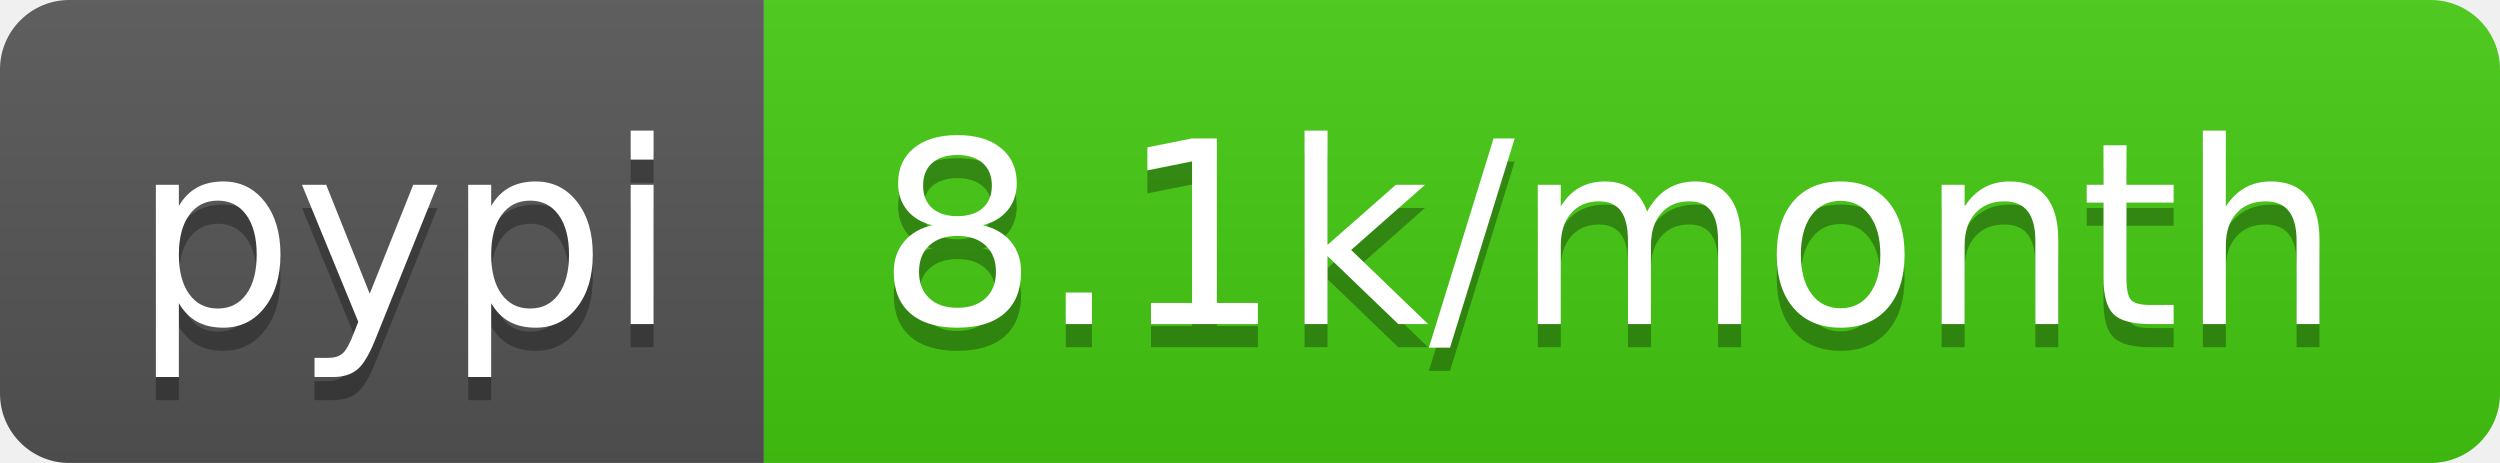
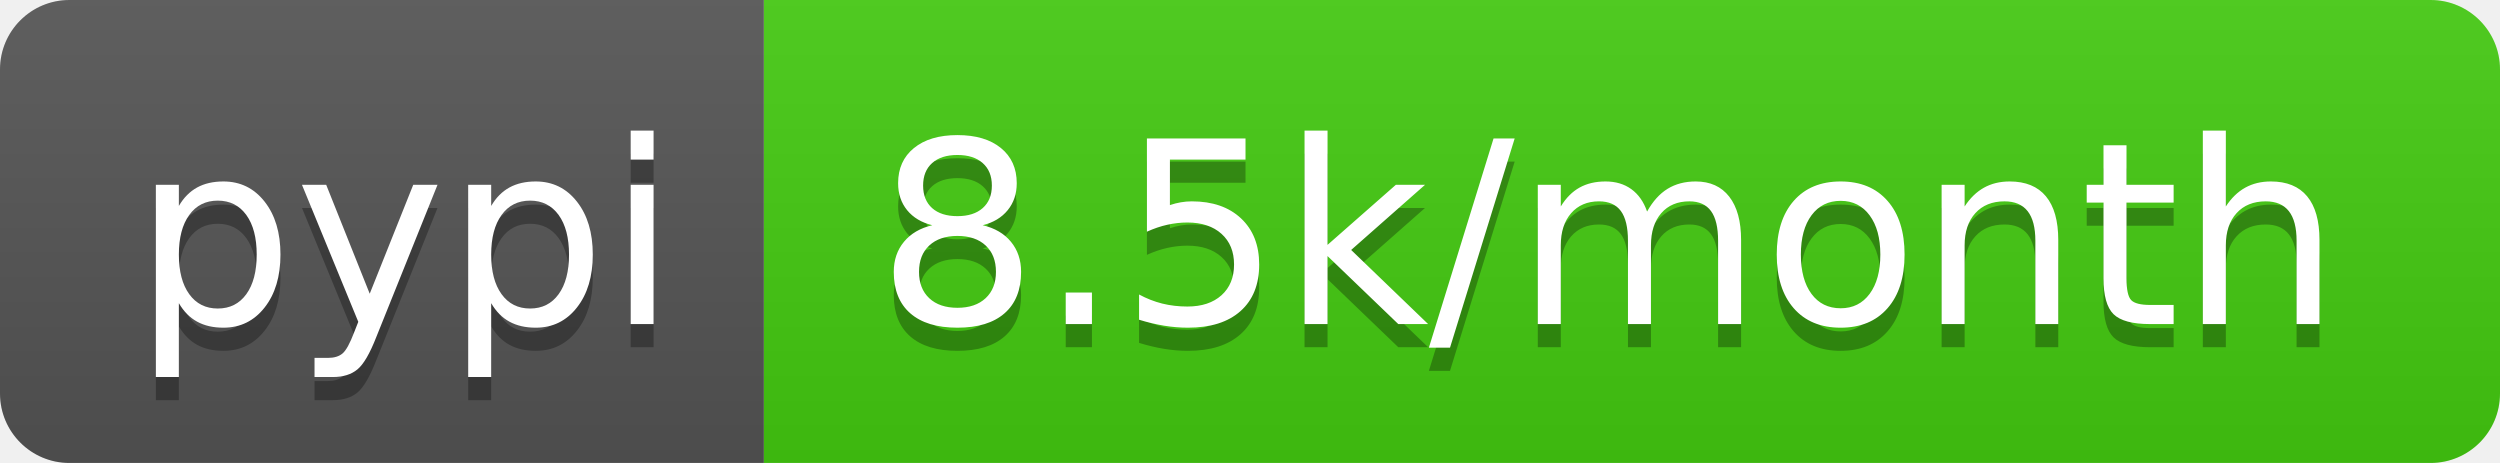
<svg xmlns="http://www.w3.org/2000/svg" width="108" height="20">
  <linearGradient id="b" x2="0" y2="100%">
    <stop offset="0" stop-color="#bbb" stop-opacity=".1" />
    <stop offset="1" stop-opacity=".1" />
  </linearGradient>
  <clipPath id="a">
    <rect width="108" height="20" rx="3" fill="#fff" />
  </clipPath>
  <g clip-path="url(#a)">
    <path fill="#555" d="M0 0h33v20H0z" />
    <path fill="#4c1" d="M33 0h75v20H33z" />
    <path fill="url(#b)" d="M0 0h108v20H0z" />
  </g>
  <g fill="#fff" text-anchor="middle" font-family="DejaVu Sans,Verdana,Geneva,sans-serif" font-size="110">
    <text x="175" y="150" fill="#010101" fill-opacity=".3" transform="scale(.1)" textLength="230">pypi</text>
    <text x="175" y="140" transform="scale(.1)" textLength="230">pypi</text>
-     <text x="695" y="150" fill="#010101" fill-opacity=".3" transform="scale(.1)" textLength="650">8.1k/month</text>
-     <text x="695" y="140" transform="scale(.1)" textLength="650">8.1k/month</text>
+     <text x="695" y="150" fill="#010101" fill-opacity=".3" transform="scale(.1)" textLength="650">8.5k/month</text>
+     <text x="695" y="140" transform="scale(.1)" textLength="650">8.5k/month</text>
  </g>
</svg>
